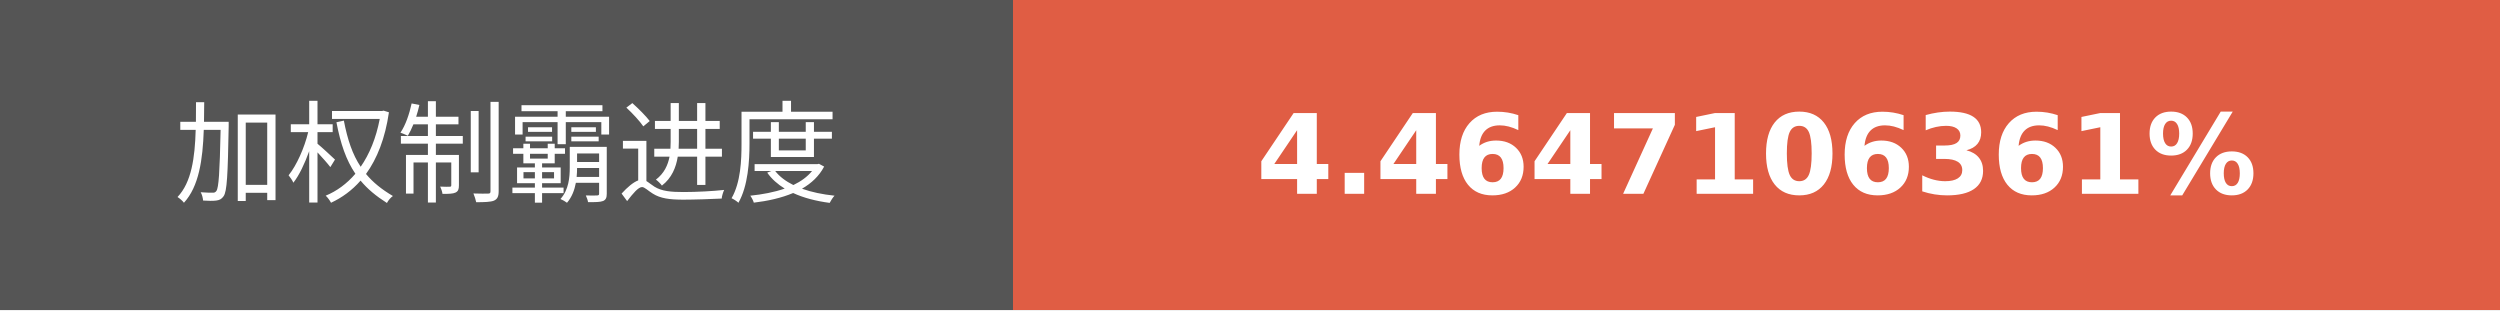
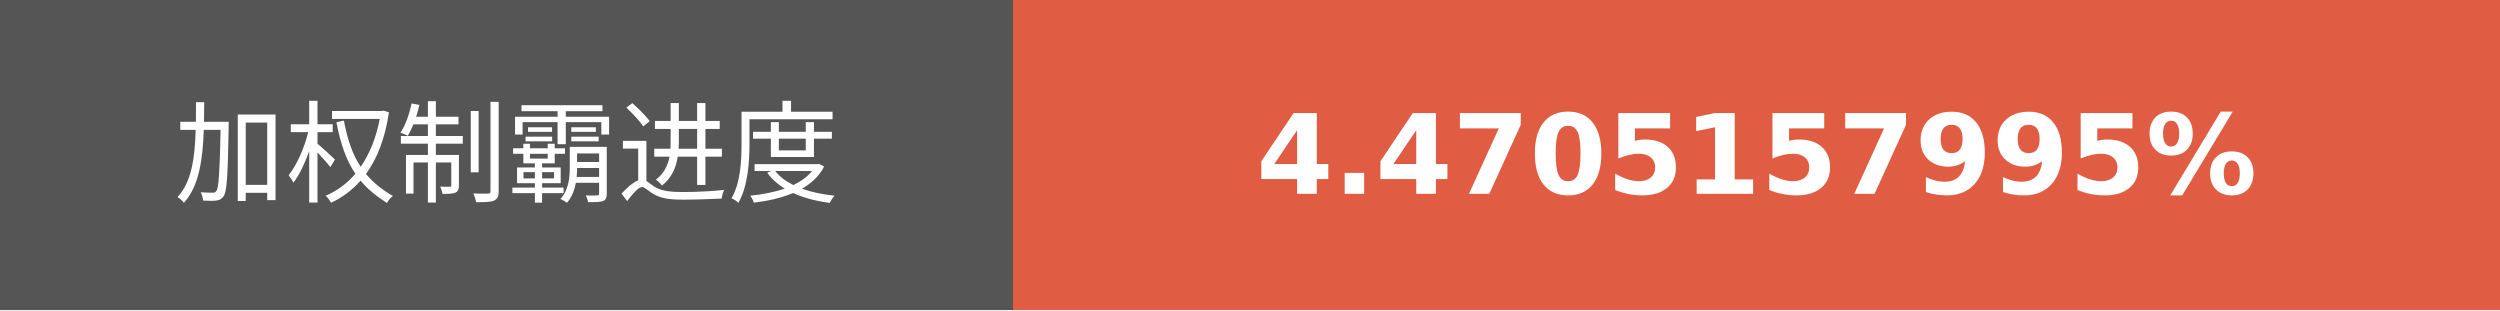
- <svg xmlns="http://www.w3.org/2000/svg" width="225.75" height="28" role="img" aria-label="加权制霸进度: 4.4647106361%">
+ <svg xmlns="http://www.w3.org/2000/svg" width="225.75" height="28" role="img" aria-label="加权制霸进度: 4.4705157995%">
  <g shape-rendering="crispEdges">
    <rect width="91.5" height="28" fill="#555" />
    <rect x="91.5" width="134.25" height="28" fill="#e05d44" />
  </g>
  <g fill="#fff" text-anchor="middle" font-family="Verdana,Geneva,DejaVu Sans,sans-serif" text-rendering="geometricPrecision" font-size="100">
    <text transform="scale(.1)" x="457.5" y="175" textLength="675" fill="#fff">加权制霸进度</text>
-     <text transform="scale(.1)" x="1586.25" y="175" textLength="1102.5" fill="#fff" font-weight="bold">4.4647106361%</text>
+     <text transform="scale(.1)" x="1586.25" y="175" textLength="1102.5" fill="#fff" font-weight="bold">4.4705157995%</text>
  </g>
</svg>
